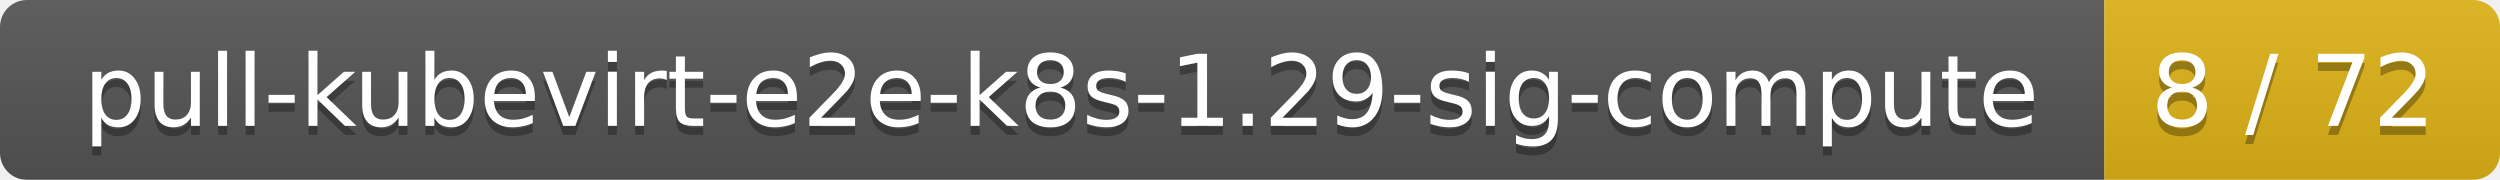
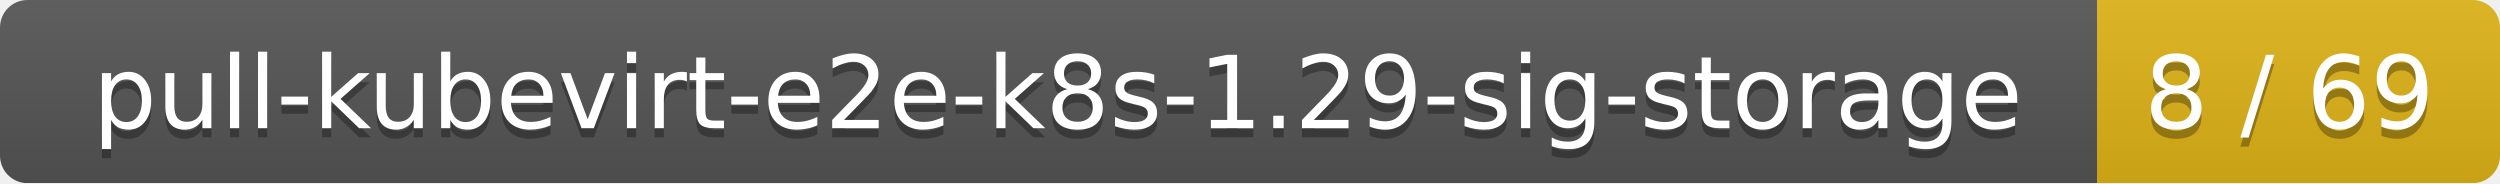
- <svg xmlns="http://www.w3.org/2000/svg" width="278" height="20">
+ <svg xmlns="http://www.w3.org/2000/svg" width="273" height="20">
  <linearGradient id="smooth" x2="0" y2="100%">
    <stop offset="0" stop-color="#bbb" stop-opacity=".1" />
    <stop offset="1" stop-opacity=".1" />
  </linearGradient>
  <mask id="round">
-     <rect width="278" height="20" rx="3" fill="#fff" />
+     <rect width="273" height="20" rx="3" fill="#fff" />
  </mask>
  <g mask="url(#round)">
-     <rect width="234" height="20" fill="#555" />
-     <rect x="234" width="44" height="20" fill="#dfb317" />
-     <rect width="278" height="20" fill="url(#smooth)" />
+     <rect width="229" height="20" fill="#555" />
+     <rect x="229" width="44" height="20" fill="#dfb317" />
+     <rect width="273" height="20" fill="url(#smooth)" />
  </g>
  <g fill="#fff" text-anchor="middle" font-family="DejaVu Sans,Verdana,Geneva,sans-serif" font-size="11">
-     <text x="118" y="15" fill="#010101" fill-opacity=".3">pull-kubevirt-e2e-k8s-1.29-sig-compute</text>
-     <text x="118" y="14">pull-kubevirt-e2e-k8s-1.29-sig-compute</text>
-     <text x="255" y="15" fill="#010101" fill-opacity=".3">8 / 72</text>
-     <text x="255" y="14">8 / 72</text>
+     <text x="115.5" y="15" fill="#010101" fill-opacity=".3">pull-kubevirt-e2e-k8s-1.29-sig-storage</text>
+     <text x="115.5" y="14">pull-kubevirt-e2e-k8s-1.29-sig-storage</text>
+     <text x="250" y="15" fill="#010101" fill-opacity=".3">8 / 69</text>
+     <text x="250" y="14">8 / 69</text>
  </g>
</svg>
